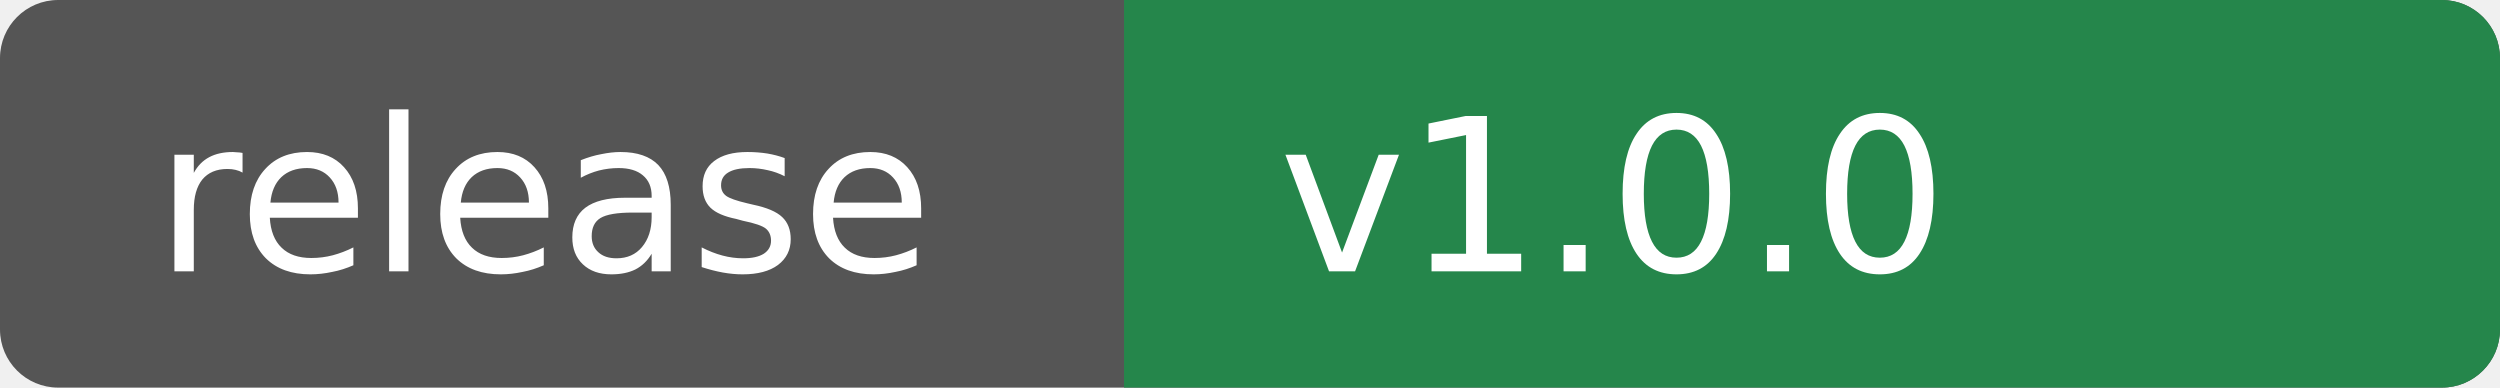
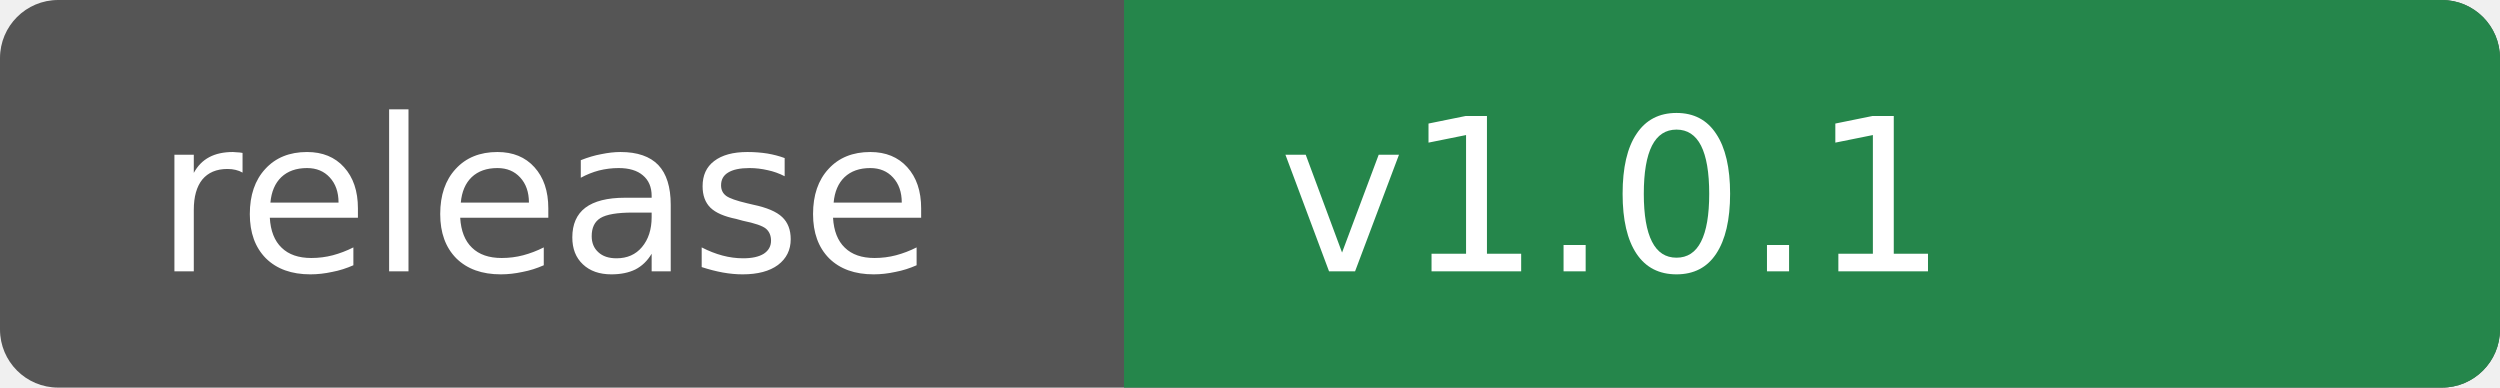
<svg xmlns="http://www.w3.org/2000/svg" width="129" height="20" role="img" aria-labelledby="title">
  <rect width="129" height="20" rx="3" fill="#555" />
  <path fill="#25864b" d="M58 0h68a3 3 0 0 1 3 3v14a3 3 0 0 1-3 3H58z" />
  <g fill="#fff" font-family="Verdana,DejaVu Sans,sans-serif" font-size="11">
    <text x="8" y="14">release</text>
-     <text x="66" y="14">v1.0.0</text>
+     <text x="66" y="14">v1.0.1</text>
  </g>
</svg>
